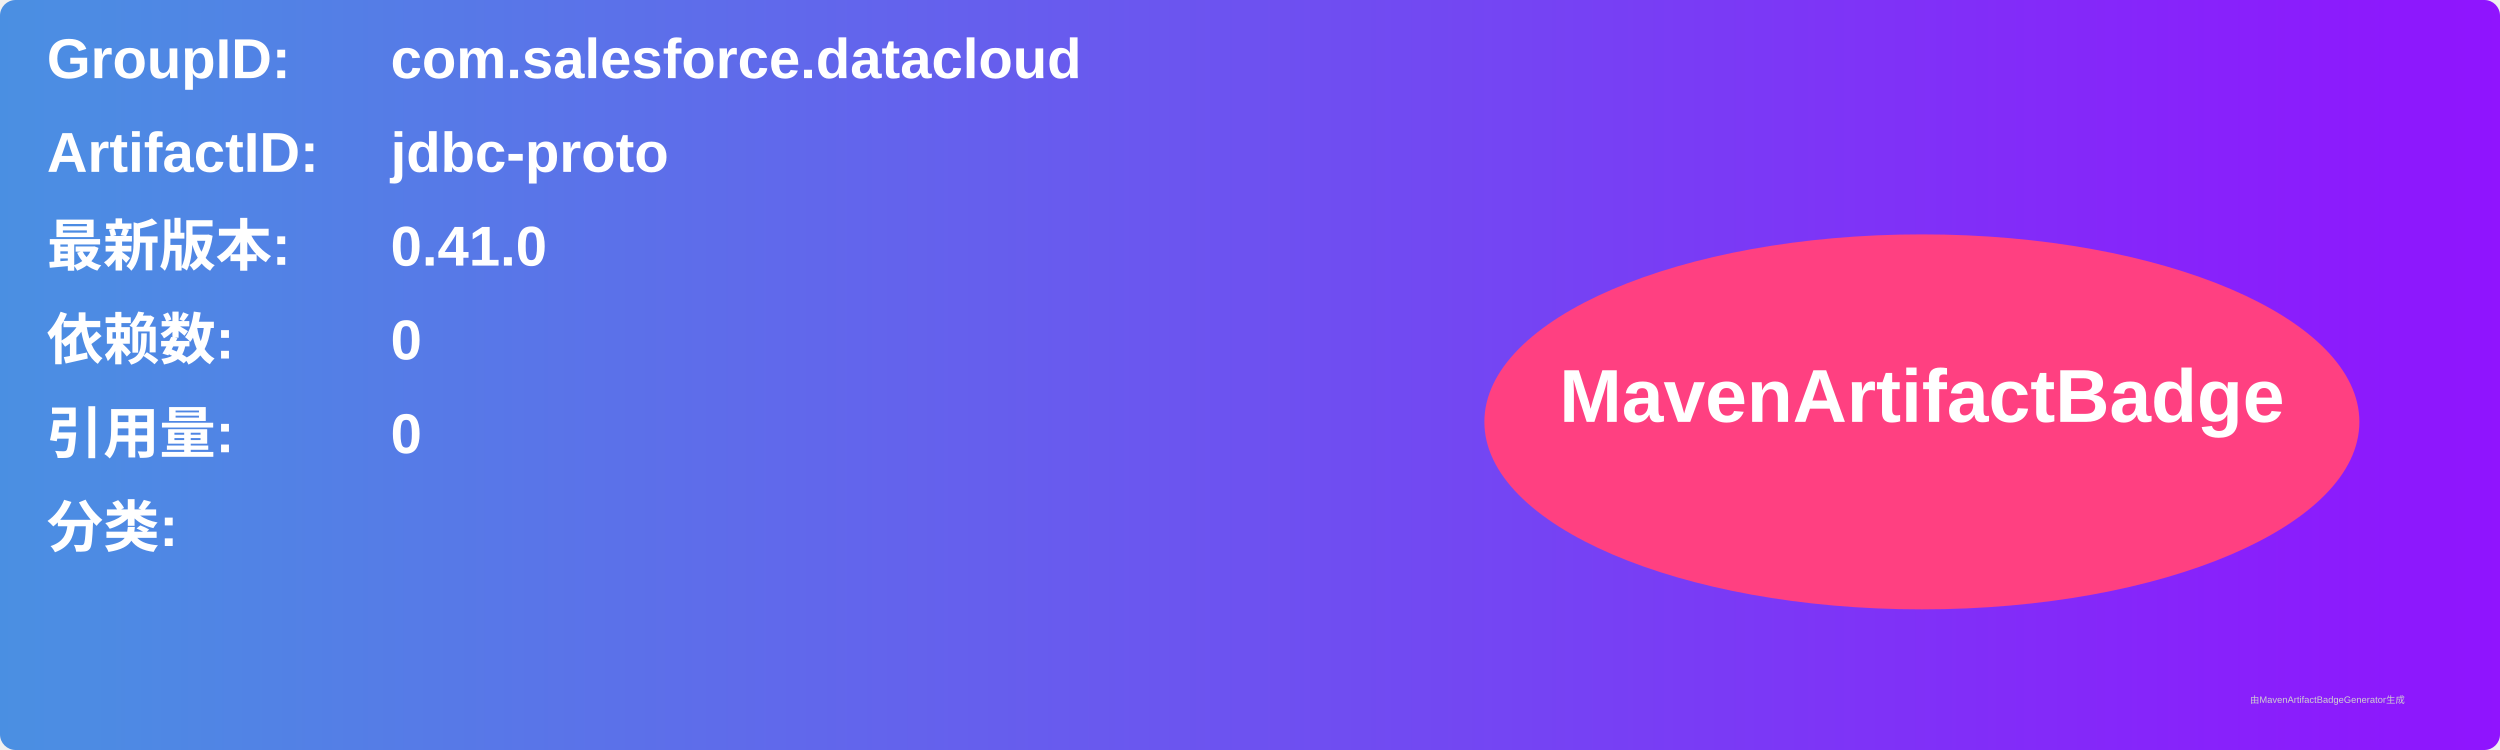
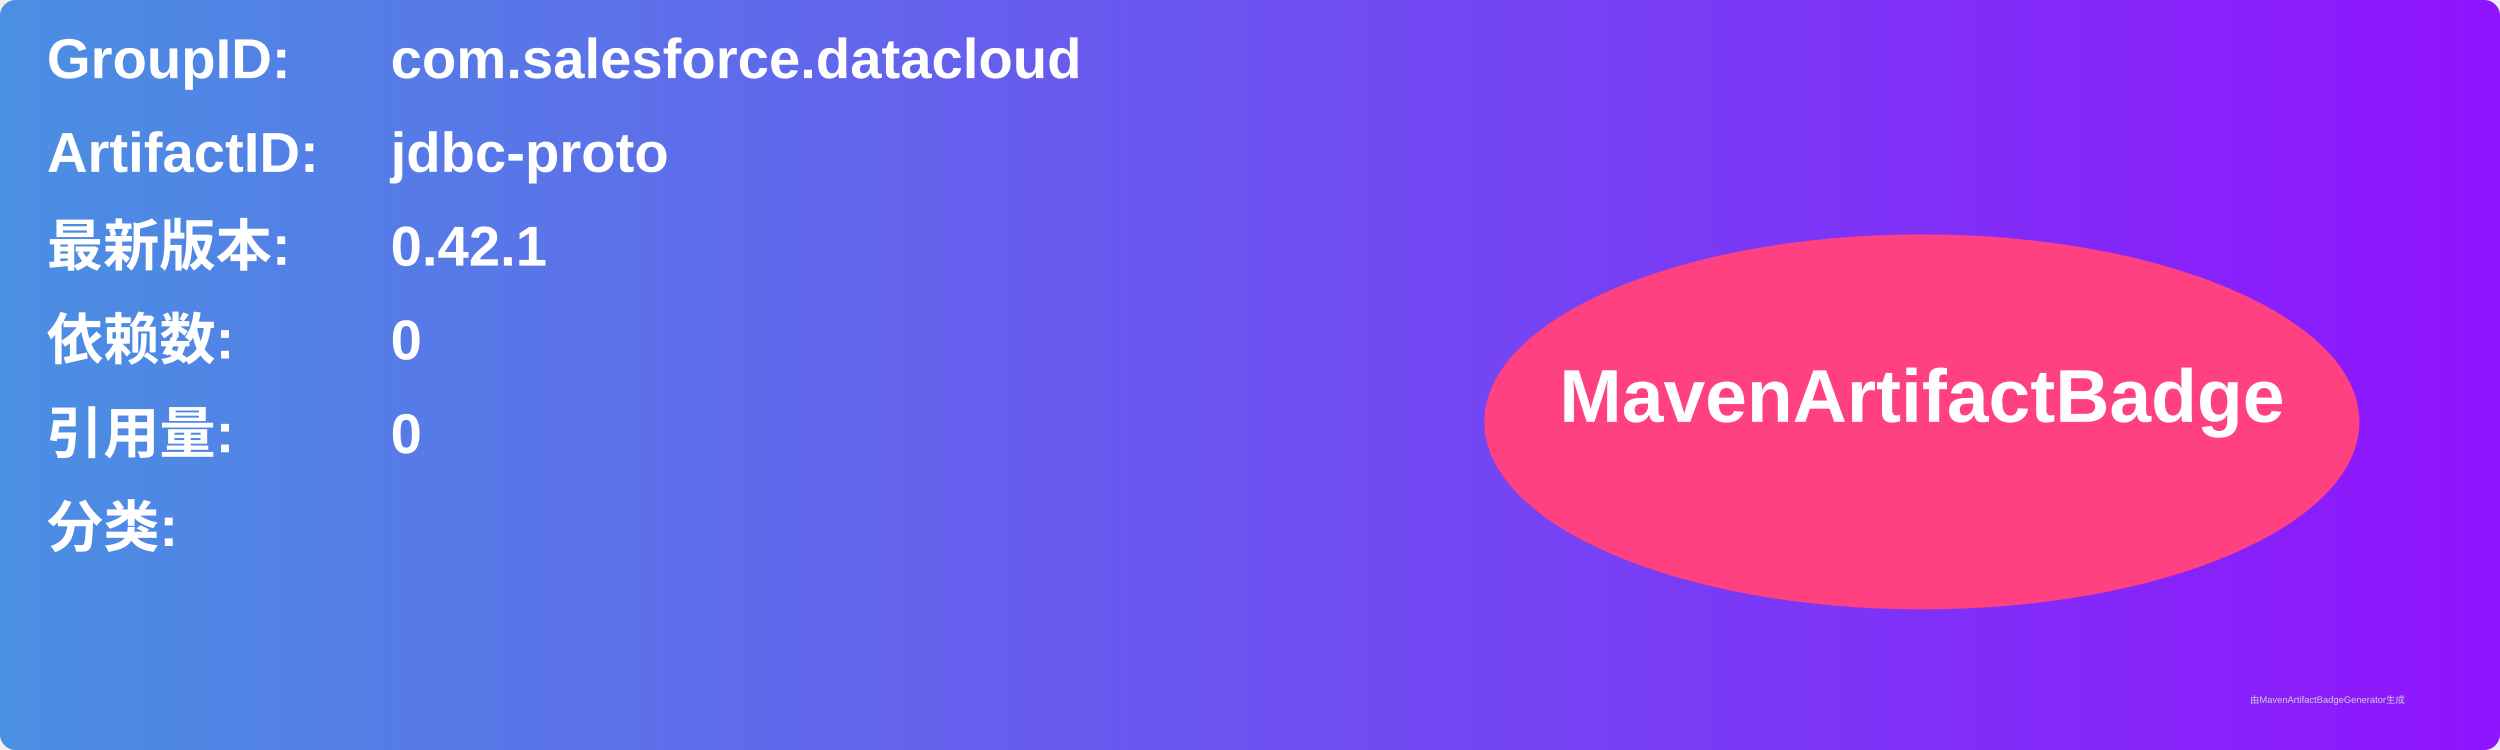
<svg xmlns="http://www.w3.org/2000/svg" width="800" height="240" viewBox="0 0 800 240">
  <linearGradient id="grad" x1="0%" y1="0%" x2="100%" y2="0%">
    <stop offset="0%" stop-color="#4a90e2" />
    <stop offset="100%" stop-color="#9013fe" />
  </linearGradient>
  <rect width="100%" height="100%" rx="5" ry="5" fill="url(#grad)" />
  <g transform="translate(15, 15)">
    <text x="0" y="10" font-family="Arial" font-size="18" fill="white" font-weight="bold" width="260">GroupID:</text>
    <text x="110" y="10" font-family="Arial" font-size="18" fill="white" font-weight="bold" width="460">com.salesforce.datacloud</text>
    <text x="0" y="40" font-family="Arial" font-size="18" fill="white" font-weight="bold" width="260">ArtifactID:</text>
    <text x="110" y="40" font-family="Arial" font-size="18" fill="white" font-weight="bold" width="460">jdbc-proto</text>
    <text x="0" y="70" font-family="Arial" font-size="18" fill="white" font-weight="bold">最新版本:</text>
    <text x="110" y="70" font-family="Arial" font-size="18" fill="white" font-weight="bold">
-       <tspan font-weight="bold">0.41.0</tspan>
+       <tspan font-weight="bold">0.42.1</tspan>
    </text>
    <text x="0" y="100" font-family="Arial" font-size="18" fill="white" font-weight="bold">依赖数: </text>
    <text x="110" y="100" font-family="Arial" font-size="18" fill="white">
      <tspan font-weight="bold">0</tspan>
    </text>
    <text x="0" y="130" font-family="Arial" font-size="18" fill="white" font-weight="bold">引用量: </text>
    <text x="110" y="130" font-family="Arial" font-size="18" fill="white">
      <tspan font-weight="bold">0</tspan>
    </text>
    <text x="0" y="160" font-family="Arial" font-size="18" fill="white" font-weight="bold">分类:</text>
    <text x="10" y="190" font-family="Arial" font-size="10" fill="white">
      <tspan font-weight="bold" />
    </text>
    <ellipse cx="600" cy="120" rx="140" ry="60" fill="#ff4081" />
    <text x="600" y="120" text-anchor="middle" font-family="Arial" font-size="24" fill="white" font-weight="bold">MavenArtifactBadge</text>
  </g>
  <text x="720" y="225" font-family="Arial" font-size="3" fill="#d0d0d0">由MavenArtifactBadgeGenerator生成</text>
</svg>
